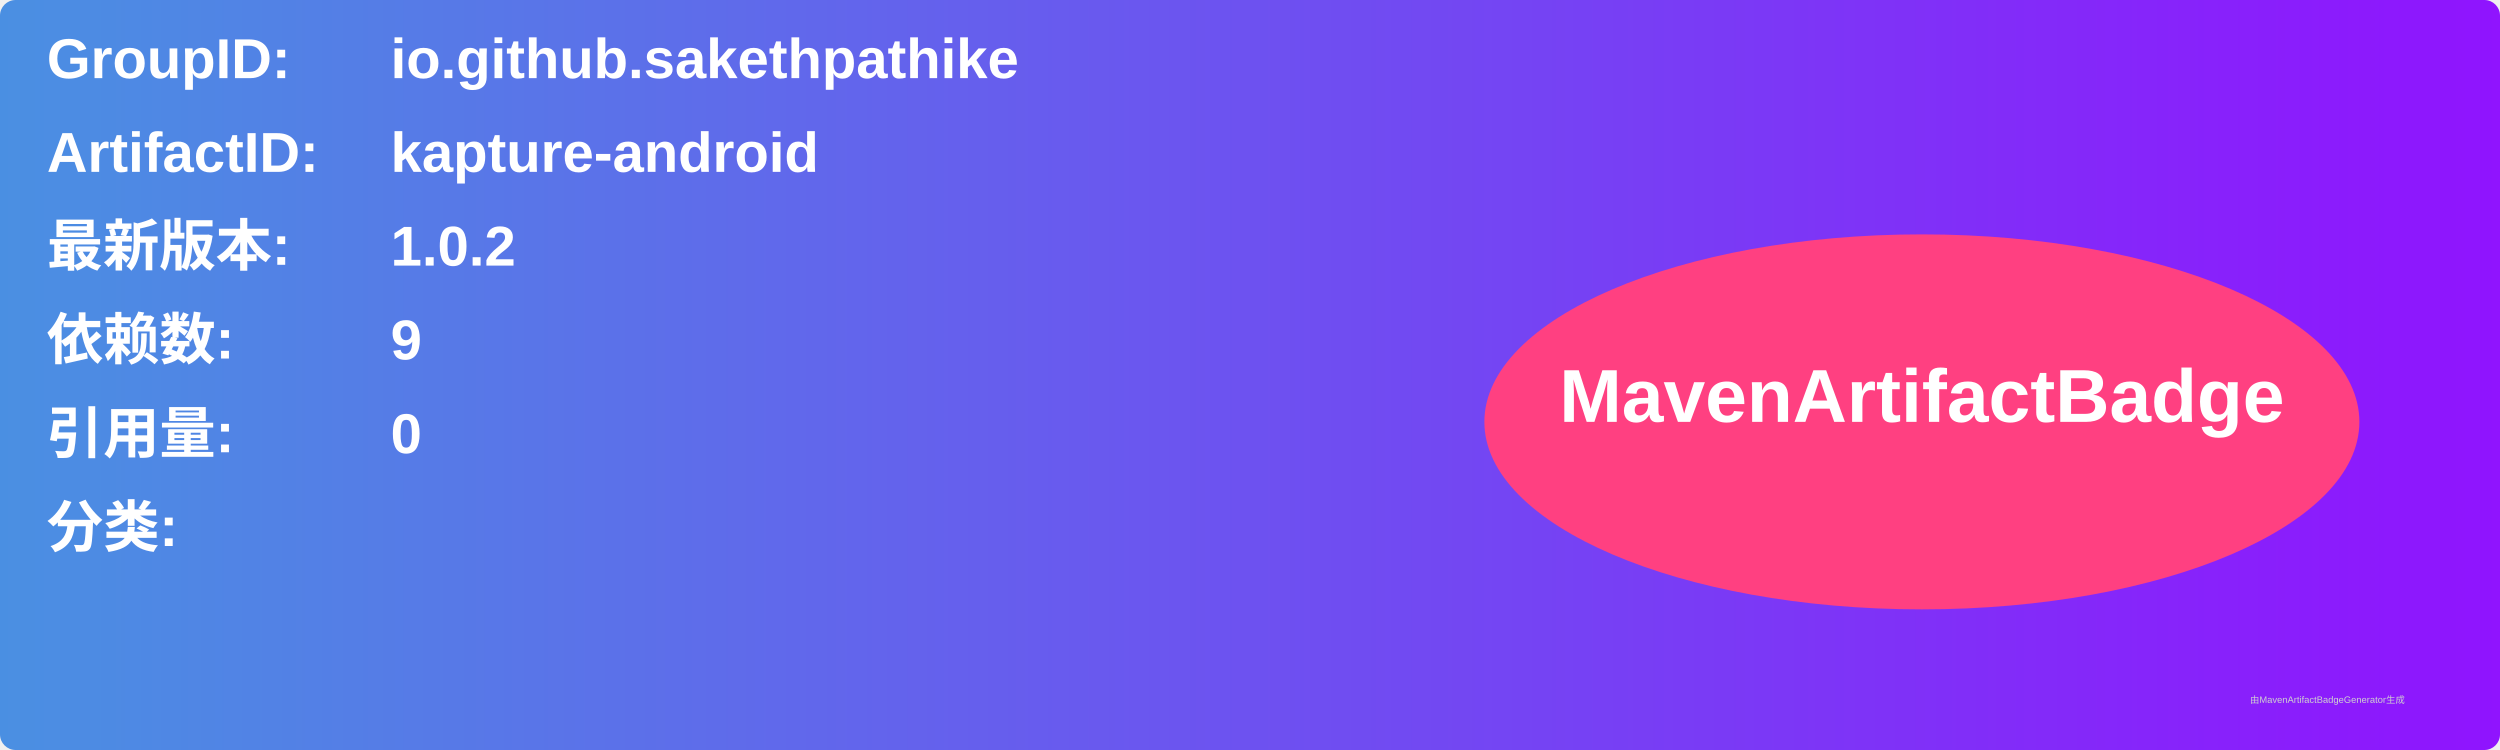
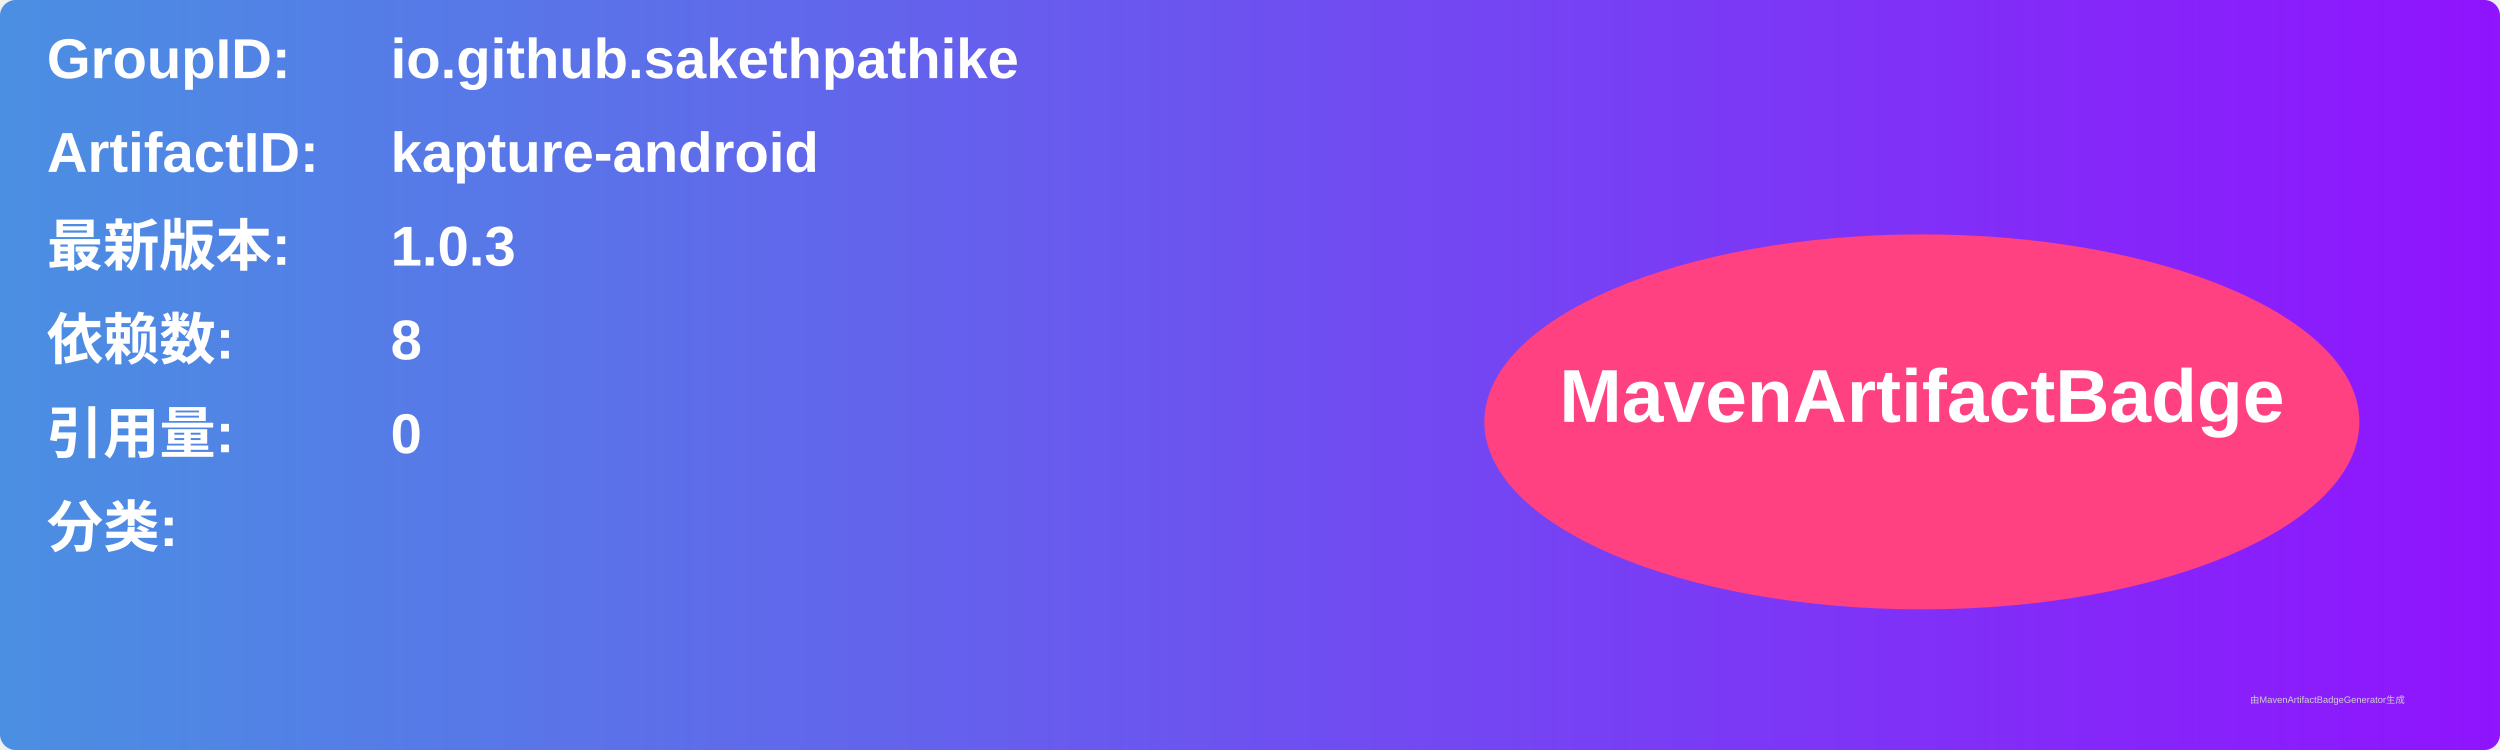
<svg xmlns="http://www.w3.org/2000/svg" width="800" height="240" viewBox="0 0 800 240">
  <linearGradient id="grad" x1="0%" y1="0%" x2="100%" y2="0%">
    <stop offset="0%" stop-color="#4a90e2" />
    <stop offset="100%" stop-color="#9013fe" />
  </linearGradient>
  <rect width="100%" height="100%" rx="5" ry="5" fill="url(#grad)" />
  <g transform="translate(15, 15)">
    <text x="0" y="10" font-family="Arial" font-size="18" fill="white" font-weight="bold" width="260">GroupID:</text>
    <text x="110" y="10" font-family="Arial" font-size="18" fill="white" font-weight="bold" width="460">io.github.sakethpathike</text>
    <text x="0" y="40" font-family="Arial" font-size="18" fill="white" font-weight="bold" width="260">ArtifactID:</text>
    <text x="110" y="40" font-family="Arial" font-size="18" fill="white" font-weight="bold" width="460">kapture-android</text>
    <text x="0" y="70" font-family="Arial" font-size="18" fill="white" font-weight="bold">最新版本:</text>
    <text x="110" y="70" font-family="Arial" font-size="18" fill="white" font-weight="bold">
-       <tspan font-weight="bold">1.0.2</tspan>
+       <tspan font-weight="bold">1.0.3</tspan>
    </text>
    <text x="0" y="100" font-family="Arial" font-size="18" fill="white" font-weight="bold">依赖数: </text>
    <text x="110" y="100" font-family="Arial" font-size="18" fill="white">
-       <tspan font-weight="bold">9</tspan>
+       <tspan font-weight="bold">8</tspan>
    </text>
    <text x="0" y="130" font-family="Arial" font-size="18" fill="white" font-weight="bold">引用量: </text>
    <text x="110" y="130" font-family="Arial" font-size="18" fill="white">
      <tspan font-weight="bold">0</tspan>
    </text>
    <text x="0" y="160" font-family="Arial" font-size="18" fill="white" font-weight="bold">分类:</text>
    <text x="10" y="190" font-family="Arial" font-size="10" fill="white">
      <tspan font-weight="bold" />
    </text>
    <ellipse cx="600" cy="120" rx="140" ry="60" fill="#ff4081" />
    <text x="600" y="120" text-anchor="middle" font-family="Arial" font-size="24" fill="white" font-weight="bold">MavenArtifactBadge</text>
  </g>
  <text x="720" y="225" font-family="Arial" font-size="3" fill="#d0d0d0">由MavenArtifactBadgeGenerator生成</text>
</svg>
